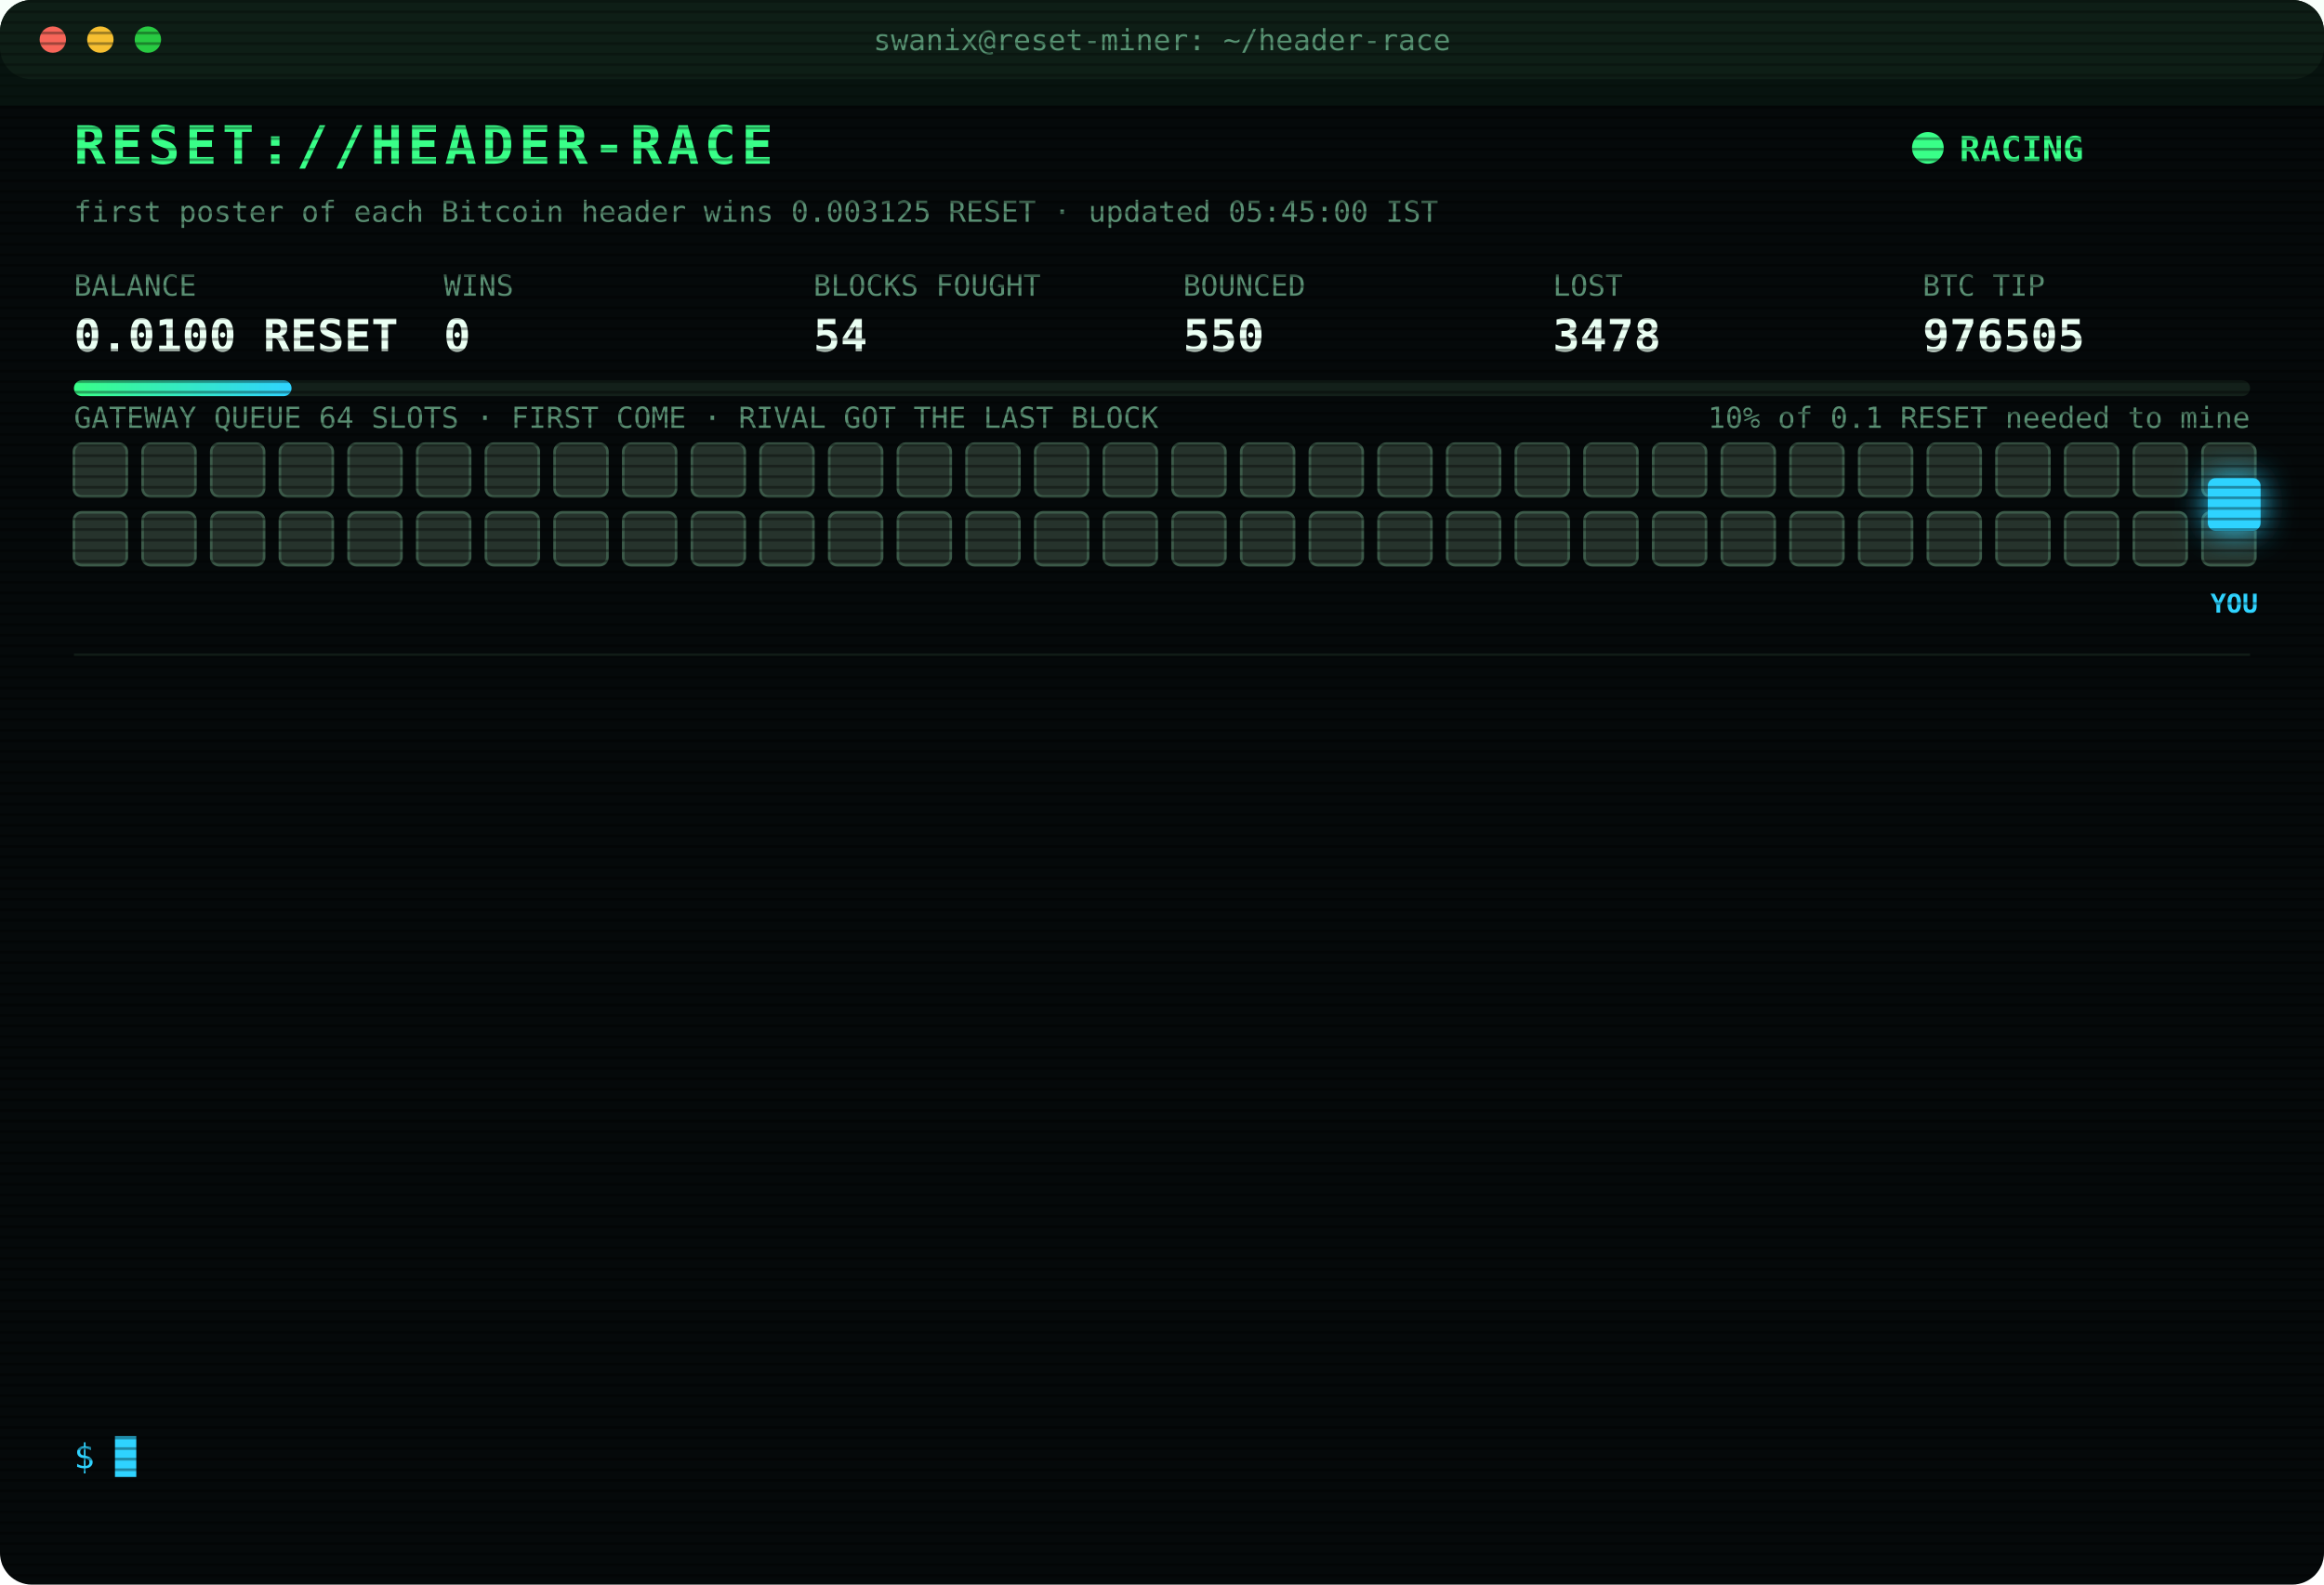
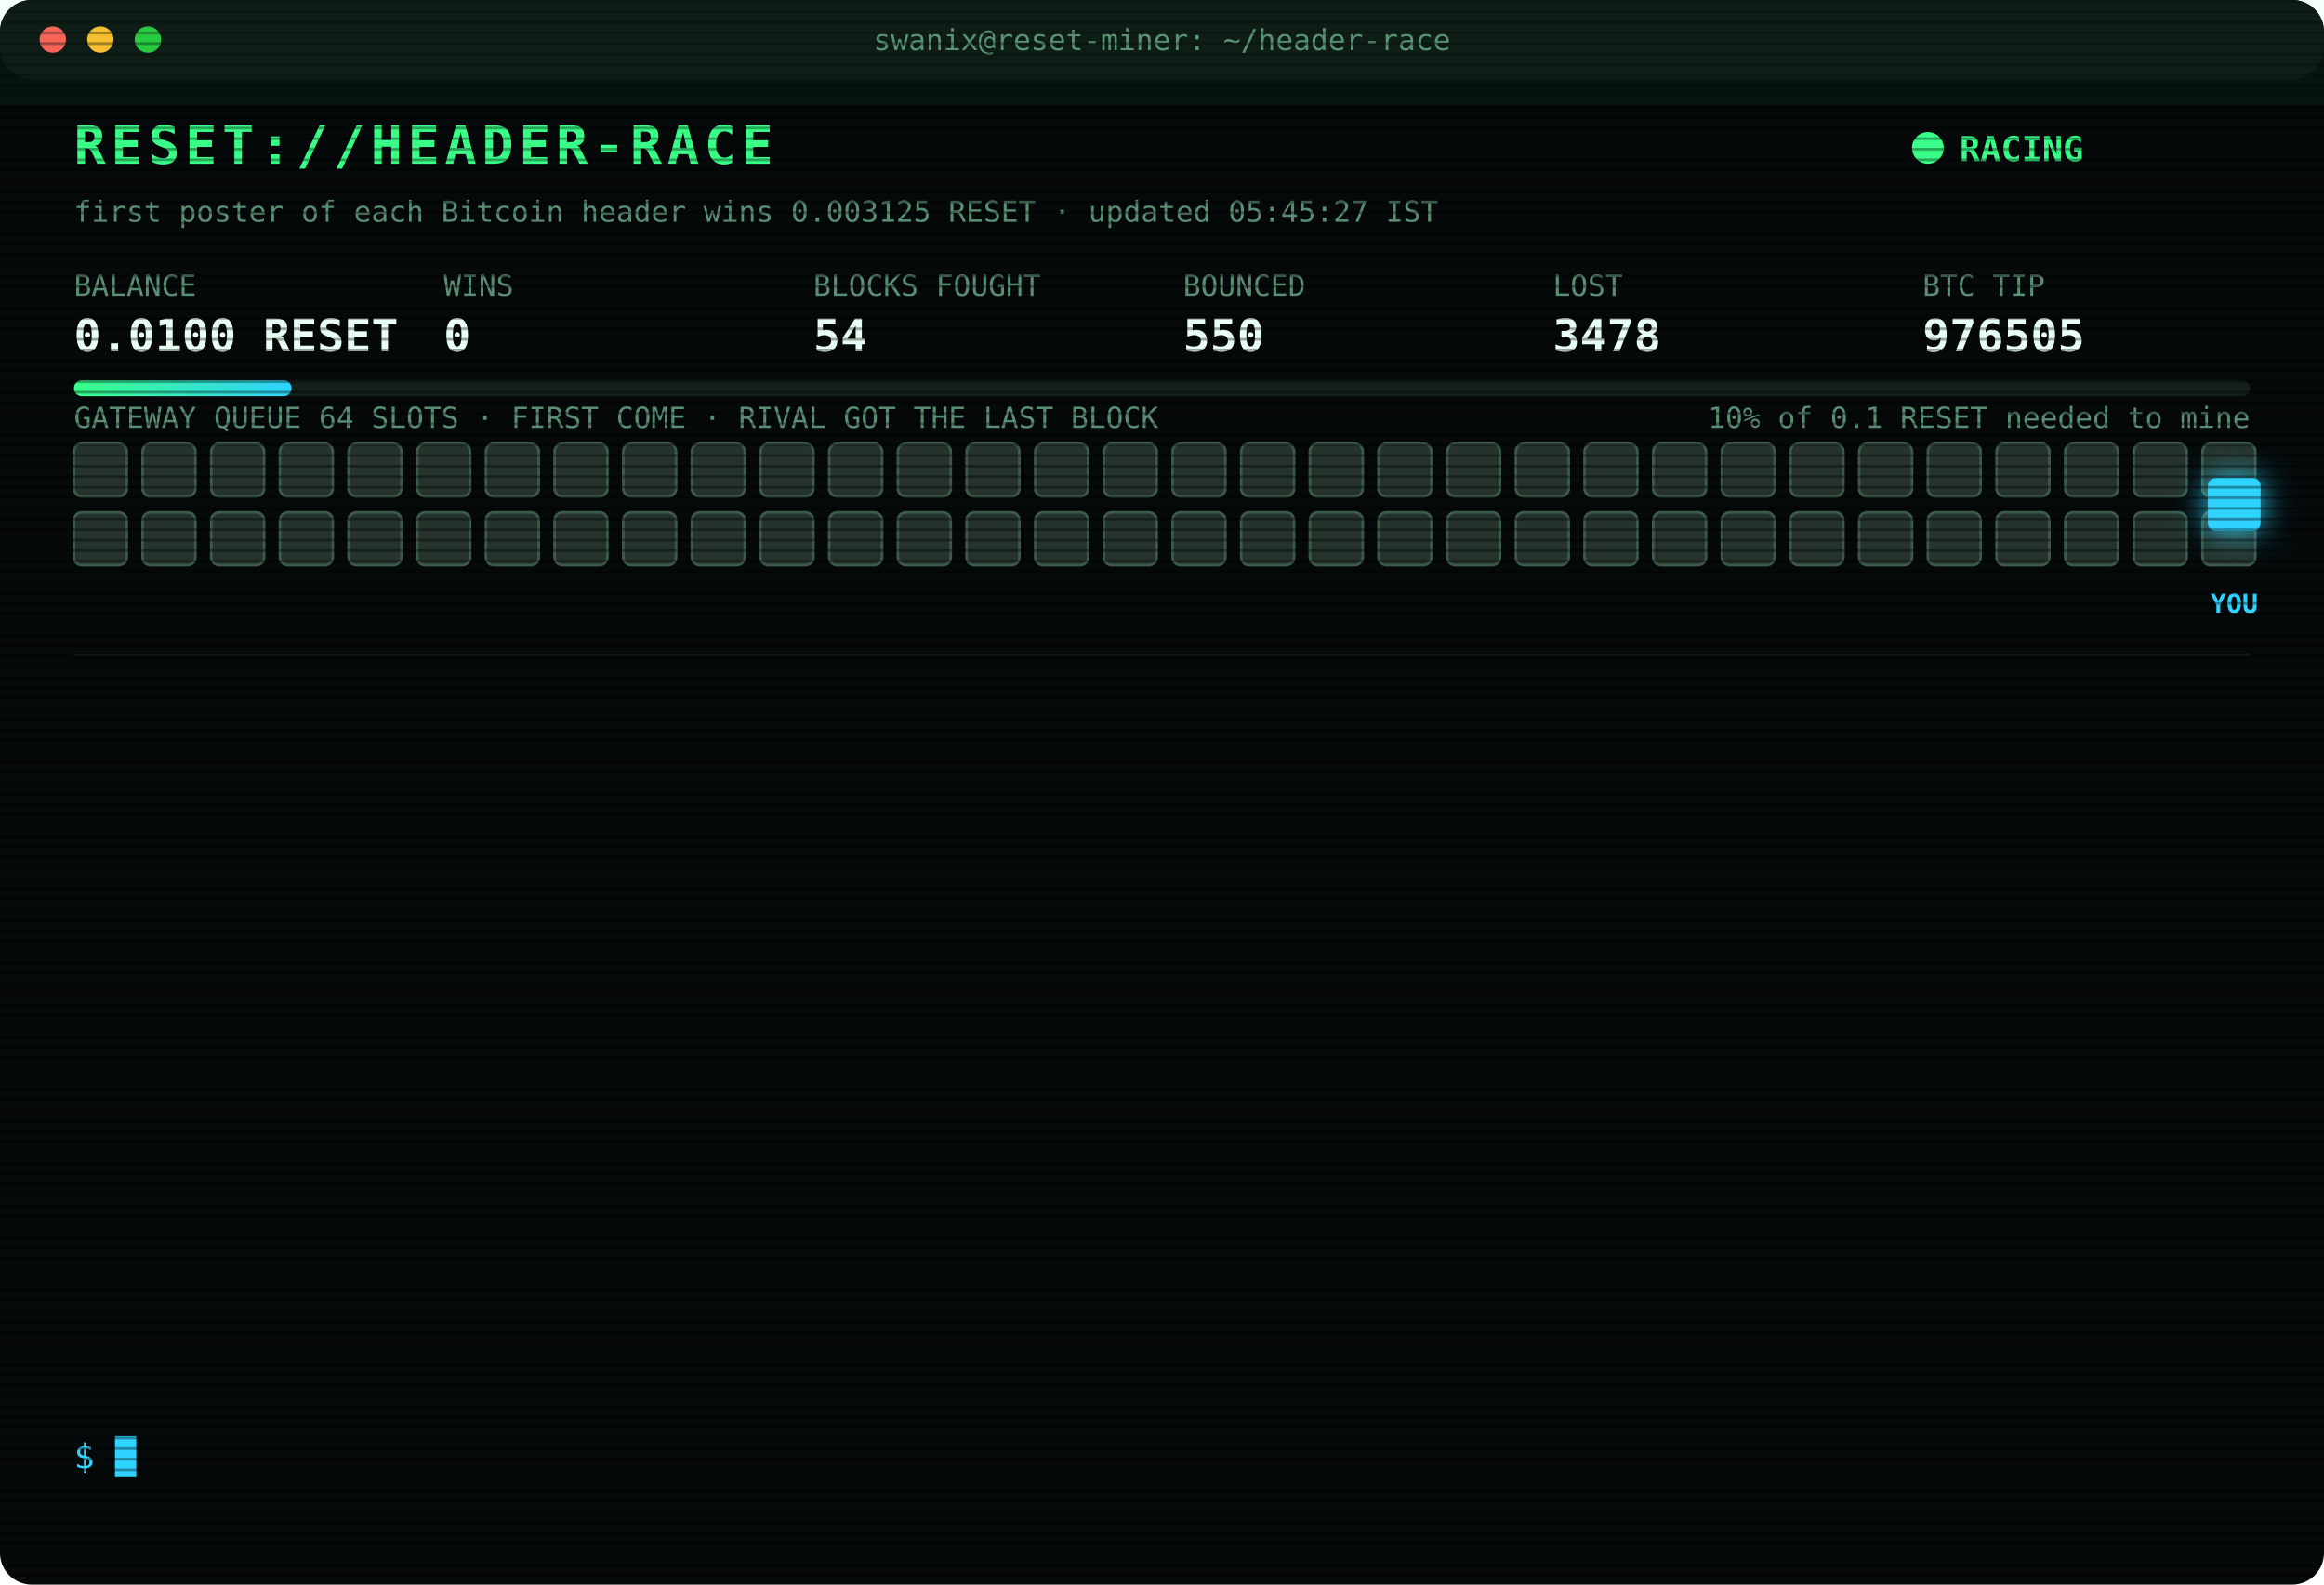
<svg xmlns="http://www.w3.org/2000/svg" width="880" height="600" viewBox="0 0 880 600" font-family="ui-monospace,SFMono-Regular,Menlo,Consolas,monospace">
  <style>
text{font-size:13px;fill:#7CFFB2}
.title{font-size:20px;font-weight:700;fill:#39FF88;letter-spacing:2px;animation:glitch 3s infinite steps(1)}
.sub{fill:#2fd3ff}.k{fill:#5a8f73;font-size:11px}.v{font-size:17px;font-weight:700;fill:#eafff3}
.ts{fill:#3f6b56}.boot{fill:#2fd3ff}.dim{fill:#5a8f73}.bad{fill:#ff4d6d}.warn{fill:#ffd23f}.mag{fill:#ff5cf0}.win{fill:#39FF88;font-weight:700}
.tag{font-size:10px;fill:#2fd3ff;font-weight:700}
.rival{fill:#26332c;stroke:#3c5a49;animation:jam 1.2s infinite alternate}
.idle{fill:#141c18;stroke:#22302a;animation:breathe 4s infinite}
.me{fill:#2fd3ff;filter:drop-shadow(0 0 6px #2fd3ff)}
.hover{animation:nudge 1.1s infinite ease-in-out}.bounce{animation:kick 1.4s infinite}
.ln{opacity:0;animation:in .4s forwards}
.cur{animation:blink 1s infinite steps(1)}
.scan{animation:scan 6s infinite linear}
.led{animation:blink 1.4s infinite}
@keyframes in{from{opacity:0;transform:translateX(-6px)}to{opacity:1;transform:none}}
@keyframes blink{50%{opacity:0}}
@keyframes jam{to{fill:#33463b}}
@keyframes breathe{50%{opacity:.4}}
@keyframes nudge{50%{transform:translateX(-10px)}}
@keyframes kick{0%,100%{transform:none}30%{transform:translateX(-14px)}55%{transform:translateX(10px) translateY(-6px)}}
@keyframes glitch{0%,92%{transform:none}93%{transform:translateX(2px);fill:#ff4d6d}95%{transform:translateX(-2px);fill:#2fd3ff}97%{transform:none}}
@keyframes scan{from{transform:translateY(-40px)}to{transform:translateY(600px)}}
</style>
  <defs>
    <pattern id="sl" width="4" height="4" patternUnits="userSpaceOnUse">
      <rect width="4" height="1" fill="#000" opacity=".35" />
    </pattern>
    <linearGradient id="bar">
      <stop offset="0" stop-color="#39FF88" />
      <stop offset="1" stop-color="#2fd3ff" />
    </linearGradient>
  </defs>
  <rect width="880" height="600" rx="12" fill="#05090a" />
  <rect width="880" height="30" rx="12" fill="#0d1512" />
  <circle cx="20" cy="15" r="5" fill="#ff5f57" />
  <circle cx="38" cy="15" r="5" fill="#febc2e" />
  <circle cx="56" cy="15" r="5" fill="#28c840" />
  <text x="440" y="19" text-anchor="middle" class="k">swanix@reset-miner: ~/header-race</text>
  <text x="28" y="62" class="title">RESET://HEADER-RACE</text>
  <circle class="led" cx="730" cy="56" r="6" fill="#39FF88" />
  <text x="742" y="61" class="win">RACING</text>
-   <text x="28" y="84" class="k">first poster of each Bitcoin header wins 0.003125 RESET · updated 05:45:00 IST</text>
+   <text x="28" y="84" class="k">first poster of each Bitcoin header wins 0.003125 RESET · updated 05:45:27 IST</text>
  <text x="28" y="112" class="k">BALANCE</text>
  <text x="28" y="133" class="v">0.0100 RESET</text>
  <text x="168" y="112" class="k">WINS</text>
  <text x="168" y="133" class="v">0</text>
  <text x="308" y="112" class="k">BLOCKS FOUGHT</text>
  <text x="308" y="133" class="v">54</text>
  <text x="448" y="112" class="k">BOUNCED</text>
  <text x="448" y="133" class="v">550</text>
  <text x="588" y="112" class="k">LOST</text>
  <text x="588" y="133" class="v">3478</text>
  <text x="728" y="112" class="k">BTC TIP</text>
  <text x="728" y="133" class="v">976505</text>
  <rect x="28" y="144" width="824" height="6" rx="3" fill="#13201a" />
  <rect x="28" y="144" width="82.4" height="6" rx="3" fill="url(#bar)" />
  <text x="852" y="162" text-anchor="end" class="k">10% of 0.1 RESET needed to mine</text>
  <text x="28" y="162" class="k">GATEWAY QUEUE 64 SLOTS · FIRST COME · RIVAL GOT THE LAST BLOCK</text>
  <rect class="rival" x="28" y="168" width="20" height="20" rx="3" style="animation-delay:0.00s" />
  <rect class="rival" x="54" y="168" width="20" height="20" rx="3" style="animation-delay:0.05s" />
  <rect class="rival" x="80" y="168" width="20" height="20" rx="3" style="animation-delay:0.10s" />
  <rect class="rival" x="106" y="168" width="20" height="20" rx="3" style="animation-delay:0.15s" />
  <rect class="rival" x="132" y="168" width="20" height="20" rx="3" style="animation-delay:0.20s" />
  <rect class="rival" x="158" y="168" width="20" height="20" rx="3" style="animation-delay:0.25s" />
  <rect class="rival" x="184" y="168" width="20" height="20" rx="3" style="animation-delay:0.30s" />
  <rect class="rival" x="210" y="168" width="20" height="20" rx="3" style="animation-delay:0.35s" />
  <rect class="rival" x="236" y="168" width="20" height="20" rx="3" style="animation-delay:0.40s" />
  <rect class="rival" x="262" y="168" width="20" height="20" rx="3" style="animation-delay:0.45s" />
  <rect class="rival" x="288" y="168" width="20" height="20" rx="3" style="animation-delay:0.50s" />
  <rect class="rival" x="314" y="168" width="20" height="20" rx="3" style="animation-delay:0.55s" />
  <rect class="rival" x="340" y="168" width="20" height="20" rx="3" style="animation-delay:0.60s" />
  <rect class="rival" x="366" y="168" width="20" height="20" rx="3" style="animation-delay:0.65s" />
  <rect class="rival" x="392" y="168" width="20" height="20" rx="3" style="animation-delay:0.70s" />
  <rect class="rival" x="418" y="168" width="20" height="20" rx="3" style="animation-delay:0.75s" />
  <rect class="rival" x="444" y="168" width="20" height="20" rx="3" style="animation-delay:0.80s" />
  <rect class="rival" x="470" y="168" width="20" height="20" rx="3" style="animation-delay:0.85s" />
  <rect class="rival" x="496" y="168" width="20" height="20" rx="3" style="animation-delay:0.90s" />
  <rect class="rival" x="522" y="168" width="20" height="20" rx="3" style="animation-delay:0.95s" />
  <rect class="rival" x="548" y="168" width="20" height="20" rx="3" style="animation-delay:1.00s" />
  <rect class="rival" x="574" y="168" width="20" height="20" rx="3" style="animation-delay:1.05s" />
  <rect class="rival" x="600" y="168" width="20" height="20" rx="3" style="animation-delay:1.10s" />
  <rect class="rival" x="626" y="168" width="20" height="20" rx="3" style="animation-delay:1.15s" />
  <rect class="rival" x="652" y="168" width="20" height="20" rx="3" style="animation-delay:1.20s" />
  <rect class="rival" x="678" y="168" width="20" height="20" rx="3" style="animation-delay:1.25s" />
  <rect class="rival" x="704" y="168" width="20" height="20" rx="3" style="animation-delay:1.30s" />
  <rect class="rival" x="730" y="168" width="20" height="20" rx="3" style="animation-delay:1.35s" />
  <rect class="rival" x="756" y="168" width="20" height="20" rx="3" style="animation-delay:1.40s" />
  <rect class="rival" x="782" y="168" width="20" height="20" rx="3" style="animation-delay:1.45s" />
  <rect class="rival" x="808" y="168" width="20" height="20" rx="3" style="animation-delay:1.50s" />
  <rect class="rival" x="834" y="168" width="20" height="20" rx="3" style="animation-delay:1.55s" />
  <rect class="rival" x="28" y="194" width="20" height="20" rx="3" style="animation-delay:1.60s" />
  <rect class="rival" x="54" y="194" width="20" height="20" rx="3" style="animation-delay:1.65s" />
  <rect class="rival" x="80" y="194" width="20" height="20" rx="3" style="animation-delay:1.70s" />
  <rect class="rival" x="106" y="194" width="20" height="20" rx="3" style="animation-delay:1.75s" />
  <rect class="rival" x="132" y="194" width="20" height="20" rx="3" style="animation-delay:1.80s" />
  <rect class="rival" x="158" y="194" width="20" height="20" rx="3" style="animation-delay:1.85s" />
  <rect class="rival" x="184" y="194" width="20" height="20" rx="3" style="animation-delay:1.90s" />
  <rect class="rival" x="210" y="194" width="20" height="20" rx="3" style="animation-delay:1.95s" />
  <rect class="rival" x="236" y="194" width="20" height="20" rx="3" style="animation-delay:2.00s" />
  <rect class="rival" x="262" y="194" width="20" height="20" rx="3" style="animation-delay:2.05s" />
  <rect class="rival" x="288" y="194" width="20" height="20" rx="3" style="animation-delay:2.10s" />
  <rect class="rival" x="314" y="194" width="20" height="20" rx="3" style="animation-delay:2.15s" />
  <rect class="rival" x="340" y="194" width="20" height="20" rx="3" style="animation-delay:2.20s" />
  <rect class="rival" x="366" y="194" width="20" height="20" rx="3" style="animation-delay:2.25s" />
  <rect class="rival" x="392" y="194" width="20" height="20" rx="3" style="animation-delay:2.30s" />
  <rect class="rival" x="418" y="194" width="20" height="20" rx="3" style="animation-delay:2.35s" />
  <rect class="rival" x="444" y="194" width="20" height="20" rx="3" style="animation-delay:2.40s" />
  <rect class="rival" x="470" y="194" width="20" height="20" rx="3" style="animation-delay:2.45s" />
  <rect class="rival" x="496" y="194" width="20" height="20" rx="3" style="animation-delay:2.50s" />
  <rect class="rival" x="522" y="194" width="20" height="20" rx="3" style="animation-delay:2.55s" />
  <rect class="rival" x="548" y="194" width="20" height="20" rx="3" style="animation-delay:2.60s" />
  <rect class="rival" x="574" y="194" width="20" height="20" rx="3" style="animation-delay:2.65s" />
  <rect class="rival" x="600" y="194" width="20" height="20" rx="3" style="animation-delay:2.70s" />
  <rect class="rival" x="626" y="194" width="20" height="20" rx="3" style="animation-delay:2.75s" />
  <rect class="rival" x="652" y="194" width="20" height="20" rx="3" style="animation-delay:2.80s" />
  <rect class="rival" x="678" y="194" width="20" height="20" rx="3" style="animation-delay:2.85s" />
  <rect class="rival" x="704" y="194" width="20" height="20" rx="3" style="animation-delay:2.90s" />
  <rect class="rival" x="730" y="194" width="20" height="20" rx="3" style="animation-delay:2.95s" />
  <rect class="rival" x="756" y="194" width="20" height="20" rx="3" style="animation-delay:3.00s" />
  <rect class="rival" x="782" y="194" width="20" height="20" rx="3" style="animation-delay:3.05s" />
  <rect class="rival" x="808" y="194" width="20" height="20" rx="3" style="animation-delay:3.10s" />
  <rect class="rival" x="834" y="194" width="20" height="20" rx="3" style="animation-delay:3.15s" />
  <g class="hover">
    <rect class="me" x="836" y="181" width="20" height="20" rx="3" />
    <text class="tag" x="846" y="232" text-anchor="middle">YOU</text>
  </g>
  <line x1="28" x2="852" y1="248" y2="248" stroke="#13201a" />
  <g class="ln" style="animation-delay:0.40s">
    <text x="28" y="270" class="ts">03:26:36</text>
    <text x="104" y="270" class="bad">[LOST] #976491 taken by a rival miner</text>
  </g>
  <g class="ln" style="animation-delay:0.65s">
    <text x="28" y="292" class="ts">03:27:05</text>
    <text x="104" y="292" class="bad">[LOST] #976492 taken by a rival miner</text>
  </g>
  <g class="ln" style="animation-delay:0.90s">
    <text x="28" y="314" class="ts">03:56:25</text>
    <text x="104" y="314" class="bad">[LOST] #976494 taken by a rival miner</text>
  </g>
  <g class="ln" style="animation-delay:1.15s">
    <text x="28" y="336" class="ts">03:57:17</text>
    <text x="104" y="336" class="bad">[LOST] #976495 taken by a rival miner</text>
  </g>
  <g class="ln" style="animation-delay:1.40s">
    <text x="28" y="358" class="ts">04:10:43</text>
    <text x="104" y="358" class="bad">[LOST] #976497 taken by a rival miner</text>
  </g>
  <g class="ln" style="animation-delay:1.65s">
    <text x="28" y="380" class="ts">04:11:55</text>
    <text x="104" y="380" class="bad">[LOST] #976498 taken by a rival miner</text>
  </g>
  <g class="ln" style="animation-delay:1.90s">
    <text x="28" y="402" class="ts">04:25:14</text>
    <text x="104" y="402" class="bad">[LOST] #976499 taken by a rival miner</text>
  </g>
  <g class="ln" style="animation-delay:2.15s">
    <text x="28" y="424" class="ts">04:29:38</text>
    <text x="104" y="424" class="bad">[LOST] #976500 taken by a rival miner</text>
  </g>
  <g class="ln" style="animation-delay:2.40s">
    <text x="28" y="446" class="ts">04:48:25</text>
    <text x="104" y="446" class="bad">[LOST] #976501 taken by a rival miner</text>
  </g>
  <g class="ln" style="animation-delay:2.65s">
    <text x="28" y="468" class="ts">04:53:00</text>
    <text x="104" y="468" class="bad">[LOST] #976502 taken by a rival miner</text>
  </g>
  <g class="ln" style="animation-delay:2.90s">
    <text x="28" y="490" class="ts">05:11:26</text>
    <text x="104" y="490" class="bad">[LOST] #976503 taken by a rival miner</text>
  </g>
  <g class="ln" style="animation-delay:3.15s">
    <text x="28" y="512" class="ts">05:32:35</text>
    <text x="104" y="512" class="bad">[LOST] #976504 taken by a rival miner</text>
  </g>
  <g class="ln" style="animation-delay:3.40s">
    <text x="28" y="534" class="ts">05:45:00</text>
    <text x="104" y="534" class="bad">[LOST] #976505 taken by a rival miner</text>
  </g>
  <text x="28" y="556" class="sub">$ <tspan class="cur">█</tspan>
  </text>
  <rect width="880" height="600" rx="12" fill="url(#sl)" pointer-events="none" />
  <rect class="scan" width="880" height="40" fill="#39FF88" opacity=".04" />
</svg>
